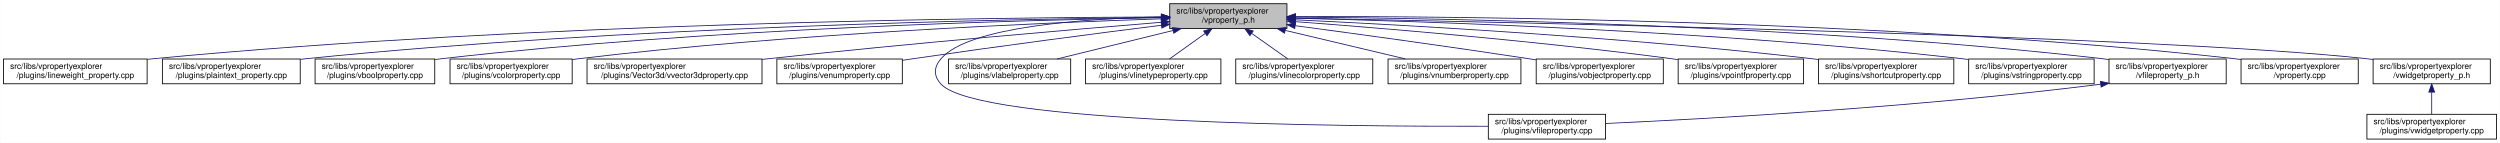
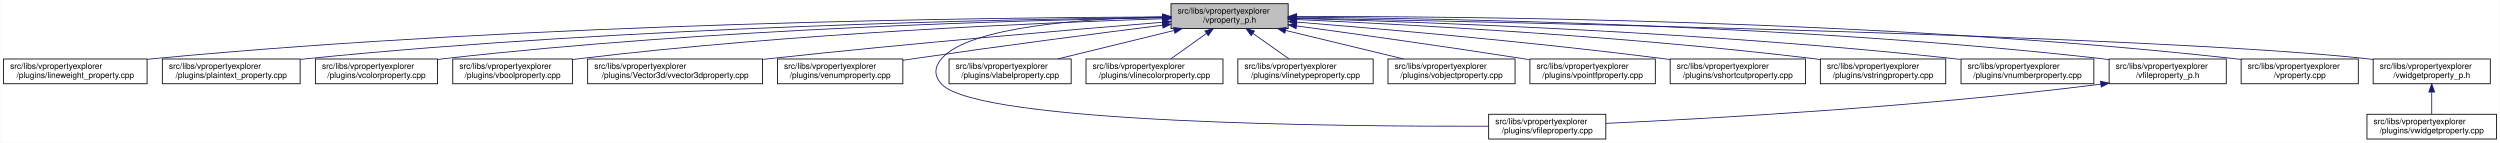
- <svg xmlns="http://www.w3.org/2000/svg" xmlns:xlink="http://www.w3.org/1999/xlink" width="3029pt" height="173pt" viewBox="0.00 0.00 3028.50 173.00">
+ <svg xmlns="http://www.w3.org/2000/svg" xmlns:xlink="http://www.w3.org/1999/xlink" width="3030pt" height="173pt" viewBox="0.00 0.00 3029.50 173.00">
  <g id="graph0" class="graph" transform="scale(1 1) rotate(0) translate(4 169)">
-     <polygon fill="white" stroke="transparent" points="-4,4 -4,-169 3024.5,-169 3024.5,4 -4,4" />
+     <polygon fill="white" stroke="transparent" points="-4,4 -4,-169 3025.5,-169 3025.5,4 -4,4" />
    <g id="node1" class="node">
      <g id="a_node1">
        <a xlink:title=" ">
-           <polygon fill="#bfbfbf" stroke="black" points="1413,-134.5 1413,-164.5 1555,-164.5 1555,-134.5 1413,-134.5" />
-           <text text-anchor="start" x="1421" y="-152.5" font-family="Helvetica,sans-Serif" font-size="10.00">src/libs/vpropertyexplorer</text>
-           <text text-anchor="middle" x="1484" y="-141.5" font-family="Helvetica,sans-Serif" font-size="10.00">/vproperty_p.h</text>
+           <polygon fill="#bfbfbf" stroke="black" points="1415,-134.5 1415,-164.5 1557,-164.5 1557,-134.5 1415,-134.5" />
+           <text text-anchor="start" x="1423" y="-152.5" font-family="Helvetica,sans-Serif" font-size="10.00">src/libs/vpropertyexplorer</text>
+           <text text-anchor="middle" x="1486" y="-141.5" font-family="Helvetica,sans-Serif" font-size="10.00">/vproperty_p.h</text>
        </a>
      </g>
    </g>
    <g id="node2" class="node">
      <g id="a_node2">
        <a xlink:href="../../d9/d33/lineweight__property_8cpp.html" target="_top" xlink:title=" ">
          <polygon fill="white" stroke="black" points="0,-67.5 0,-97.5 174,-97.5 174,-67.5 0,-67.5" />
          <text text-anchor="start" x="8" y="-85.5" font-family="Helvetica,sans-Serif" font-size="10.00">src/libs/vpropertyexplorer</text>
          <text text-anchor="middle" x="87" y="-74.5" font-family="Helvetica,sans-Serif" font-size="10.00">/plugins/lineweight_property.cpp</text>
        </a>
      </g>
    </g>
    <g id="edge1" class="edge">
-       <path fill="none" stroke="midnightblue" d="M1402.87,-148.48C1197.94,-147.74 643.02,-141.53 183,-98 180.06,-97.72 177.08,-97.41 174.07,-97.08" />
-       <polygon fill="midnightblue" stroke="midnightblue" points="1402.94,-151.98 1412.95,-148.51 1402.96,-144.98 1402.94,-151.98" />
+       <path fill="none" stroke="midnightblue" d="M1404.75,-148.48C1199.51,-147.76 643.73,-141.59 183,-98 180.06,-97.72 177.08,-97.41 174.07,-97.08" />
+       <polygon fill="midnightblue" stroke="midnightblue" points="1404.83,-151.98 1414.84,-148.52 1404.85,-144.98 1404.83,-151.98" />
    </g>
    <g id="node3" class="node">
      <g id="a_node3">
        <a xlink:href="../../da/d2f/plaintext__property_8cpp.html" target="_top" xlink:title=" ">
          <polygon fill="white" stroke="black" points="192.5,-67.5 192.5,-97.5 359.5,-97.5 359.5,-67.5 192.5,-67.5" />
          <text text-anchor="start" x="200.5" y="-85.5" font-family="Helvetica,sans-Serif" font-size="10.00">src/libs/vpropertyexplorer</text>
          <text text-anchor="middle" x="276" y="-74.5" font-family="Helvetica,sans-Serif" font-size="10.00">/plugins/plaintext_property.cpp</text>
        </a>
      </g>
    </g>
    <g id="edge2" class="edge">
-       <path fill="none" stroke="midnightblue" d="M1402.81,-147.91C1218.42,-145.9 754.11,-137.04 368,-98 365.27,-97.72 362.49,-97.42 359.69,-97.09" />
-       <polygon fill="midnightblue" stroke="midnightblue" points="1402.93,-151.41 1412.97,-148.02 1403.01,-144.41 1402.93,-151.41" />
+       <path fill="none" stroke="midnightblue" d="M1404.75,-147.87C1220.2,-145.78 755.48,-136.75 369,-98 365.91,-97.69 362.77,-97.35 359.6,-96.98" />
+       <polygon fill="midnightblue" stroke="midnightblue" points="1404.87,-151.37 1414.91,-147.98 1404.95,-144.37 1404.87,-151.37" />
    </g>
    <g id="node4" class="node">
      <g id="a_node4">
-         <a xlink:href="../../d8/d83/vboolproperty_8cpp.html" target="_top" xlink:title=" ">
-           <polygon fill="white" stroke="black" points="377.5,-67.5 377.5,-97.5 522.5,-97.5 522.5,-67.5 377.5,-67.5" />
-           <text text-anchor="start" x="385.5" y="-85.5" font-family="Helvetica,sans-Serif" font-size="10.00">src/libs/vpropertyexplorer</text>
-           <text text-anchor="middle" x="450" y="-74.5" font-family="Helvetica,sans-Serif" font-size="10.00">/plugins/vboolproperty.cpp</text>
+         <a xlink:href="../../d0/d6b/vcolorproperty_8cpp.html" target="_top" xlink:title=" ">
+           <polygon fill="white" stroke="black" points="378,-67.5 378,-97.5 526,-97.5 526,-67.5 378,-67.5" />
+           <text text-anchor="start" x="386" y="-85.5" font-family="Helvetica,sans-Serif" font-size="10.00">src/libs/vpropertyexplorer</text>
+           <text text-anchor="middle" x="452" y="-74.5" font-family="Helvetica,sans-Serif" font-size="10.00">/plugins/vcolorproperty.cpp</text>
        </a>
      </g>
    </g>
    <g id="edge3" class="edge">
-       <path fill="none" stroke="midnightblue" d="M1402.94,-147.53C1238.3,-144.83 853.12,-134.77 532,-98 528.98,-97.65 525.91,-97.27 522.81,-96.85" />
-       <polygon fill="midnightblue" stroke="midnightblue" points="1402.94,-151.03 1412.99,-147.69 1403.05,-144.03 1402.94,-151.03" />
+       <path fill="none" stroke="midnightblue" d="M1404.73,-147.46C1240.1,-144.64 855.62,-134.39 535,-98 532.09,-97.67 529.13,-97.3 526.15,-96.91" />
+       <polygon fill="midnightblue" stroke="midnightblue" points="1404.72,-150.96 1414.78,-147.63 1404.84,-143.97 1404.72,-150.96" />
    </g>
    <g id="node5" class="node">
      <g id="a_node5">
-         <a xlink:href="../../d0/d6b/vcolorproperty_8cpp.html" target="_top" xlink:title=" ">
-           <polygon fill="white" stroke="black" points="541,-67.5 541,-97.5 689,-97.5 689,-67.5 541,-67.5" />
-           <text text-anchor="start" x="549" y="-85.5" font-family="Helvetica,sans-Serif" font-size="10.00">src/libs/vpropertyexplorer</text>
-           <text text-anchor="middle" x="615" y="-74.5" font-family="Helvetica,sans-Serif" font-size="10.00">/plugins/vcolorproperty.cpp</text>
+         <a xlink:href="../../d8/d83/vboolproperty_8cpp.html" target="_top" xlink:title=" ">
+           <polygon fill="white" stroke="black" points="544.5,-67.5 544.5,-97.5 689.5,-97.5 689.5,-67.5 544.5,-67.5" />
+           <text text-anchor="start" x="552.5" y="-85.5" font-family="Helvetica,sans-Serif" font-size="10.00">src/libs/vpropertyexplorer</text>
+           <text text-anchor="middle" x="617" y="-74.5" font-family="Helvetica,sans-Serif" font-size="10.00">/plugins/vboolproperty.cpp</text>
        </a>
      </g>
    </g>
    <g id="edge4" class="edge">
-       <path fill="none" stroke="midnightblue" d="M1402.77,-146.19C1259.84,-141.49 954.24,-128.52 698,-98 695.09,-97.65 692.14,-97.27 689.15,-96.87" />
-       <polygon fill="midnightblue" stroke="midnightblue" points="1402.66,-149.69 1412.77,-146.52 1402.89,-142.7 1402.66,-149.69" />
+       <path fill="none" stroke="midnightblue" d="M1404.93,-146.26C1261.93,-141.66 955.7,-128.84 699,-98 695.99,-97.64 692.91,-97.24 689.82,-96.81" />
+       <polygon fill="midnightblue" stroke="midnightblue" points="1404.84,-149.76 1414.94,-146.58 1405.06,-142.77 1404.84,-149.76" />
    </g>
    <g id="node6" class="node">
      <g id="a_node6">
        <a xlink:href="../../d2/d8f/vvector3dproperty_8cpp.html" target="_top" xlink:title=" ">
-           <polygon fill="white" stroke="black" points="707,-67.5 707,-97.5 919,-97.5 919,-67.5 707,-67.5" />
-           <text text-anchor="start" x="715" y="-85.5" font-family="Helvetica,sans-Serif" font-size="10.00">src/libs/vpropertyexplorer</text>
-           <text text-anchor="middle" x="813" y="-74.5" font-family="Helvetica,sans-Serif" font-size="10.00">/plugins/Vector3d/vvector3dproperty.cpp</text>
+           <polygon fill="white" stroke="black" points="708,-67.5 708,-97.5 920,-97.5 920,-67.5 708,-67.5" />
+           <text text-anchor="start" x="716" y="-85.5" font-family="Helvetica,sans-Serif" font-size="10.00">src/libs/vpropertyexplorer</text>
+           <text text-anchor="middle" x="814" y="-74.5" font-family="Helvetica,sans-Serif" font-size="10.00">/plugins/Vector3d/vvector3dproperty.cpp</text>
        </a>
      </g>
    </g>
    <g id="edge5" class="edge">
-       <path fill="none" stroke="midnightblue" d="M1402.62,-142C1294.21,-133.14 1096.5,-116.27 928,-98 925.1,-97.69 922.16,-97.36 919.19,-97.03" />
-       <polygon fill="midnightblue" stroke="midnightblue" points="1402.58,-145.51 1412.83,-142.83 1403.15,-138.53 1402.58,-145.51" />
+       <path fill="none" stroke="midnightblue" d="M1404.47,-142.01C1295.87,-133.15 1097.8,-116.29 929,-98 926.1,-97.69 923.16,-97.36 920.19,-97.03" />
+       <polygon fill="midnightblue" stroke="midnightblue" points="1404.45,-145.52 1414.7,-142.84 1405.02,-138.54 1404.45,-145.52" />
    </g>
    <g id="node7" class="node">
      <g id="a_node7">
        <a xlink:href="../../d3/d60/venumproperty_8cpp.html" target="_top" xlink:title=" ">
-           <polygon fill="white" stroke="black" points="937,-67.5 937,-97.5 1089,-97.5 1089,-67.5 937,-67.5" />
-           <text text-anchor="start" x="945" y="-85.5" font-family="Helvetica,sans-Serif" font-size="10.00">src/libs/vpropertyexplorer</text>
-           <text text-anchor="middle" x="1013" y="-74.5" font-family="Helvetica,sans-Serif" font-size="10.00">/plugins/venumproperty.cpp</text>
+           <polygon fill="white" stroke="black" points="938,-67.5 938,-97.5 1090,-97.5 1090,-67.5 938,-67.5" />
+           <text text-anchor="start" x="946" y="-85.5" font-family="Helvetica,sans-Serif" font-size="10.00">src/libs/vpropertyexplorer</text>
+           <text text-anchor="middle" x="1014" y="-74.5" font-family="Helvetica,sans-Serif" font-size="10.00">/plugins/venumproperty.cpp</text>
        </a>
      </g>
    </g>
    <g id="edge6" class="edge">
-       <path fill="none" stroke="midnightblue" d="M1402.86,-138.41C1325.66,-128.66 1206.3,-113.16 1103,-98 1098.46,-97.33 1093.79,-96.63 1089.09,-95.91" />
-       <polygon fill="midnightblue" stroke="midnightblue" points="1402.64,-141.91 1413,-139.69 1403.51,-134.97 1402.64,-141.91" />
+       <path fill="none" stroke="midnightblue" d="M1404.64,-138.42C1327.24,-128.67 1207.57,-113.19 1104,-98 1099.46,-97.33 1094.79,-96.63 1090.09,-95.91" />
+       <polygon fill="midnightblue" stroke="midnightblue" points="1404.45,-141.93 1414.81,-139.7 1405.32,-134.98 1404.45,-141.93" />
    </g>
    <g id="node8" class="node">
      <g id="a_node8">
        <a xlink:href="../../d7/dd2/vfileproperty_8cpp.html" target="_top" xlink:title=" ">
-           <polygon fill="white" stroke="black" points="1799,-0.5 1799,-30.5 1941,-30.5 1941,-0.5 1799,-0.5" />
-           <text text-anchor="start" x="1807" y="-18.5" font-family="Helvetica,sans-Serif" font-size="10.00">src/libs/vpropertyexplorer</text>
-           <text text-anchor="middle" x="1870" y="-7.5" font-family="Helvetica,sans-Serif" font-size="10.00">/plugins/vfileproperty.cpp</text>
+           <polygon fill="white" stroke="black" points="1800,-0.5 1800,-30.5 1942,-30.5 1942,-0.5 1800,-0.5" />
+           <text text-anchor="start" x="1808" y="-18.5" font-family="Helvetica,sans-Serif" font-size="10.00">src/libs/vpropertyexplorer</text>
+           <text text-anchor="middle" x="1871" y="-7.5" font-family="Helvetica,sans-Serif" font-size="10.00">/plugins/vfileproperty.cpp</text>
        </a>
      </g>
    </g>
    <g id="edge7" class="edge">
-       <path fill="none" stroke="midnightblue" d="M1402.7,-148.49C1310.87,-146.54 1169.79,-137.05 1136,-98 1126.98,-87.58 1126.6,-77.07 1136,-67 1180.62,-19.21 1623.4,-15.56 1798.89,-16.02" />
-       <polygon fill="midnightblue" stroke="midnightblue" points="1402.74,-151.99 1412.81,-148.68 1402.88,-144.99 1402.74,-151.99" />
+       <path fill="none" stroke="midnightblue" d="M1404.86,-148.53C1312.78,-146.64 1170.94,-137.2 1137,-98 1127.98,-87.58 1127.6,-77.07 1137,-67 1181.62,-19.21 1624.4,-15.56 1799.89,-16.02" />
+       <polygon fill="midnightblue" stroke="midnightblue" points="1404.93,-152.03 1415,-148.71 1405.06,-145.03 1404.93,-152.03" />
    </g>
    <g id="node9" class="node">
      <g id="a_node9">
        <a xlink:href="../../d6/ddf/vlabelproperty_8cpp.html" target="_top" xlink:title=" ">
-           <polygon fill="white" stroke="black" points="1145,-67.5 1145,-97.5 1293,-97.5 1293,-67.5 1145,-67.5" />
-           <text text-anchor="start" x="1153" y="-85.5" font-family="Helvetica,sans-Serif" font-size="10.00">src/libs/vpropertyexplorer</text>
-           <text text-anchor="middle" x="1219" y="-74.5" font-family="Helvetica,sans-Serif" font-size="10.00">/plugins/vlabelproperty.cpp</text>
+           <polygon fill="white" stroke="black" points="1146,-67.5 1146,-97.5 1294,-97.5 1294,-67.5 1146,-67.5" />
+           <text text-anchor="start" x="1154" y="-85.5" font-family="Helvetica,sans-Serif" font-size="10.00">src/libs/vpropertyexplorer</text>
+           <text text-anchor="middle" x="1220" y="-74.5" font-family="Helvetica,sans-Serif" font-size="10.00">/plugins/vlabelproperty.cpp</text>
        </a>
      </g>
    </g>
    <g id="edge8" class="edge">
-       <path fill="none" stroke="midnightblue" d="M1416.94,-132.05C1373.62,-121.43 1317.83,-107.74 1276.53,-97.61" />
-       <polygon fill="midnightblue" stroke="midnightblue" points="1416.28,-135.49 1426.83,-134.48 1417.95,-128.69 1416.28,-135.49" />
+       <path fill="none" stroke="midnightblue" d="M1418.69,-132.05C1375.2,-121.43 1319.2,-107.74 1277.75,-97.61" />
+       <polygon fill="midnightblue" stroke="midnightblue" points="1418.06,-135.5 1428.61,-134.48 1419.73,-128.7 1418.06,-135.5" />
    </g>
    <g id="node10" class="node">
      <g id="a_node10">
-         <a xlink:href="../../dc/d32/vlinetypeproperty_8cpp.html" target="_top" xlink:title=" ">
-           <polygon fill="white" stroke="black" points="1311,-67.5 1311,-97.5 1475,-97.5 1475,-67.5 1311,-67.5" />
-           <text text-anchor="start" x="1319" y="-85.5" font-family="Helvetica,sans-Serif" font-size="10.00">src/libs/vpropertyexplorer</text>
-           <text text-anchor="middle" x="1393" y="-74.5" font-family="Helvetica,sans-Serif" font-size="10.00">/plugins/vlinetypeproperty.cpp</text>
+         <a xlink:href="../../dd/d22/vlinecolorproperty_8cpp.html" target="_top" xlink:title=" ">
+           <polygon fill="white" stroke="black" points="1312,-67.5 1312,-97.5 1478,-97.5 1478,-67.5 1312,-67.5" />
+           <text text-anchor="start" x="1320" y="-85.5" font-family="Helvetica,sans-Serif" font-size="10.00">src/libs/vpropertyexplorer</text>
+           <text text-anchor="middle" x="1395" y="-74.5" font-family="Helvetica,sans-Serif" font-size="10.00">/plugins/vlinecolorproperty.cpp</text>
        </a>
      </g>
    </g>
    <g id="edge9" class="edge">
-       <path fill="none" stroke="midnightblue" d="M1455.93,-128.45C1441.93,-118.45 1425.34,-106.6 1412.71,-97.58" />
-       <polygon fill="midnightblue" stroke="midnightblue" points="1454.08,-131.43 1464.25,-134.4 1458.15,-125.74 1454.08,-131.43" />
+       <path fill="none" stroke="midnightblue" d="M1457.93,-128.45C1443.93,-118.45 1427.34,-106.6 1414.71,-97.58" />
+       <polygon fill="midnightblue" stroke="midnightblue" points="1456.08,-131.43 1466.25,-134.4 1460.15,-125.74 1456.08,-131.43" />
    </g>
    <g id="node11" class="node">
      <g id="a_node11">
-         <a xlink:href="../../dd/d22/vlinecolorproperty_8cpp.html" target="_top" xlink:title=" ">
-           <polygon fill="white" stroke="black" points="1493,-67.5 1493,-97.5 1659,-97.5 1659,-67.5 1493,-67.5" />
-           <text text-anchor="start" x="1501" y="-85.5" font-family="Helvetica,sans-Serif" font-size="10.00">src/libs/vpropertyexplorer</text>
-           <text text-anchor="middle" x="1576" y="-74.5" font-family="Helvetica,sans-Serif" font-size="10.00">/plugins/vlinecolorproperty.cpp</text>
+         <a xlink:href="../../dc/d32/vlinetypeproperty_8cpp.html" target="_top" xlink:title=" ">
+           <polygon fill="white" stroke="black" points="1496,-67.5 1496,-97.5 1660,-97.5 1660,-67.5 1496,-67.5" />
+           <text text-anchor="start" x="1504" y="-85.5" font-family="Helvetica,sans-Serif" font-size="10.00">src/libs/vpropertyexplorer</text>
+           <text text-anchor="middle" x="1578" y="-74.5" font-family="Helvetica,sans-Serif" font-size="10.00">/plugins/vlinetypeproperty.cpp</text>
        </a>
      </g>
    </g>
    <g id="edge10" class="edge">
-       <path fill="none" stroke="midnightblue" d="M1512.38,-128.45C1526.53,-118.45 1543.31,-106.6 1556.08,-97.58" />
-       <polygon fill="midnightblue" stroke="midnightblue" points="1510.11,-125.77 1503.96,-134.4 1514.15,-131.48 1510.11,-125.77" />
+       <path fill="none" stroke="midnightblue" d="M1514.38,-128.45C1528.53,-118.45 1545.31,-106.6 1558.08,-97.58" />
+       <polygon fill="midnightblue" stroke="midnightblue" points="1512.11,-125.77 1505.96,-134.4 1516.15,-131.48 1512.11,-125.77" />
    </g>
    <g id="node12" class="node">
      <g id="a_node12">
-         <a xlink:href="../../d7/dda/vnumberproperty_8cpp.html" target="_top" xlink:title=" ">
-           <polygon fill="white" stroke="black" points="1677.5,-67.5 1677.5,-97.5 1838.5,-97.5 1838.5,-67.5 1677.5,-67.5" />
-           <text text-anchor="start" x="1685.5" y="-85.5" font-family="Helvetica,sans-Serif" font-size="10.00">src/libs/vpropertyexplorer</text>
-           <text text-anchor="middle" x="1758" y="-74.5" font-family="Helvetica,sans-Serif" font-size="10.00">/plugins/vnumberproperty.cpp</text>
+         <a xlink:href="../../d5/d66/vobjectproperty_8cpp.html" target="_top" xlink:title=" ">
+           <polygon fill="white" stroke="black" points="1678,-67.5 1678,-97.5 1832,-97.5 1832,-67.5 1678,-67.5" />
+           <text text-anchor="start" x="1686" y="-85.5" font-family="Helvetica,sans-Serif" font-size="10.00">src/libs/vpropertyexplorer</text>
+           <text text-anchor="middle" x="1755" y="-74.5" font-family="Helvetica,sans-Serif" font-size="10.00">/plugins/vobjectproperty.cpp</text>
        </a>
      </g>
    </g>
    <g id="edge11" class="edge">
-       <path fill="none" stroke="midnightblue" d="M1553.05,-132.12C1597.89,-121.48 1655.72,-107.76 1698.52,-97.61" />
-       <polygon fill="midnightblue" stroke="midnightblue" points="1552.04,-128.76 1543.12,-134.48 1553.65,-135.57 1552.04,-128.76" />
+       <path fill="none" stroke="midnightblue" d="M1553.79,-132.12C1597.81,-121.48 1654.59,-107.76 1696.6,-97.61" />
+       <polygon fill="midnightblue" stroke="midnightblue" points="1552.94,-128.73 1544.04,-134.48 1554.58,-135.53 1552.94,-128.73" />
    </g>
    <g id="node13" class="node">
      <g id="a_node13">
-         <a xlink:href="../../d5/d66/vobjectproperty_8cpp.html" target="_top" xlink:title=" ">
-           <polygon fill="white" stroke="black" points="1857,-67.5 1857,-97.5 2011,-97.5 2011,-67.5 1857,-67.5" />
-           <text text-anchor="start" x="1865" y="-85.5" font-family="Helvetica,sans-Serif" font-size="10.00">src/libs/vpropertyexplorer</text>
-           <text text-anchor="middle" x="1934" y="-74.5" font-family="Helvetica,sans-Serif" font-size="10.00">/plugins/vobjectproperty.cpp</text>
+         <a xlink:href="../../d2/dec/vpointfproperty_8cpp.html" target="_top" xlink:title=" ">
+           <polygon fill="white" stroke="black" points="1850,-67.5 1850,-97.5 2002,-97.5 2002,-67.5 1850,-67.5" />
+           <text text-anchor="start" x="1858" y="-85.5" font-family="Helvetica,sans-Serif" font-size="10.00">src/libs/vpropertyexplorer</text>
+           <text text-anchor="middle" x="1926" y="-74.5" font-family="Helvetica,sans-Serif" font-size="10.00">/plugins/vpointfproperty.cpp</text>
        </a>
      </g>
    </g>
    <g id="edge12" class="edge">
-       <path fill="none" stroke="midnightblue" d="M1565.16,-137.84C1638.79,-128.03 1750.28,-112.78 1847,-98 1850.18,-97.51 1853.42,-97.01 1856.7,-96.49" />
-       <polygon fill="midnightblue" stroke="midnightblue" points="1564.48,-134.4 1555.03,-139.19 1565.4,-141.34 1564.48,-134.4" />
+       <path fill="none" stroke="midnightblue" d="M1567.06,-137.62C1639.08,-127.8 1747.16,-112.68 1841,-98 1843.81,-97.56 1846.67,-97.11 1849.56,-96.64" />
+       <polygon fill="midnightblue" stroke="midnightblue" points="1566.58,-134.15 1557.14,-138.97 1567.53,-141.09 1566.58,-134.15" />
    </g>
    <g id="node14" class="node">
      <g id="a_node14">
-         <a xlink:href="../../d2/dec/vpointfproperty_8cpp.html" target="_top" xlink:title=" ">
-           <polygon fill="white" stroke="black" points="2029,-67.5 2029,-97.5 2181,-97.5 2181,-67.5 2029,-67.5" />
-           <text text-anchor="start" x="2037" y="-85.5" font-family="Helvetica,sans-Serif" font-size="10.00">src/libs/vpropertyexplorer</text>
-           <text text-anchor="middle" x="2105" y="-74.5" font-family="Helvetica,sans-Serif" font-size="10.00">/plugins/vpointfproperty.cpp</text>
+         <a xlink:href="../../de/d34/vshortcutproperty_8cpp.html" target="_top" xlink:title=" ">
+           <polygon fill="white" stroke="black" points="2020,-67.5 2020,-97.5 2184,-97.5 2184,-67.5 2020,-67.5" />
+           <text text-anchor="start" x="2028" y="-85.5" font-family="Helvetica,sans-Serif" font-size="10.00">src/libs/vpropertyexplorer</text>
+           <text text-anchor="middle" x="2102" y="-74.5" font-family="Helvetica,sans-Serif" font-size="10.00">/plugins/vshortcutproperty.cpp</text>
        </a>
      </g>
    </g>
    <g id="edge13" class="edge">
-       <path fill="none" stroke="midnightblue" d="M1565.52,-142.73C1670.77,-134.85 1859.48,-119.22 2020,-98 2022.82,-97.63 2025.69,-97.23 2028.59,-96.81" />
-       <polygon fill="midnightblue" stroke="midnightblue" points="1565,-139.26 1555.29,-143.49 1565.52,-146.24 1565,-139.26" />
+       <path fill="none" stroke="midnightblue" d="M1567.11,-142.27C1670.4,-133.98 1854.31,-118 2011,-98 2013.86,-97.64 2016.76,-97.25 2019.69,-96.85" />
+       <polygon fill="midnightblue" stroke="midnightblue" points="1566.75,-138.79 1557.06,-143.07 1567.31,-145.77 1566.75,-138.79" />
    </g>
    <g id="node15" class="node">
      <g id="a_node15">
-         <a xlink:href="../../de/d34/vshortcutproperty_8cpp.html" target="_top" xlink:title=" ">
-           <polygon fill="white" stroke="black" points="2199,-67.5 2199,-97.5 2363,-97.5 2363,-67.5 2199,-67.5" />
-           <text text-anchor="start" x="2207" y="-85.5" font-family="Helvetica,sans-Serif" font-size="10.00">src/libs/vpropertyexplorer</text>
-           <text text-anchor="middle" x="2281" y="-74.5" font-family="Helvetica,sans-Serif" font-size="10.00">/plugins/vshortcutproperty.cpp</text>
+         <a xlink:href="../../dc/d18/vstringproperty_8cpp.html" target="_top" xlink:title=" ">
+           <polygon fill="white" stroke="black" points="2202,-67.5 2202,-97.5 2354,-97.5 2354,-67.5 2202,-67.5" />
+           <text text-anchor="start" x="2210" y="-85.5" font-family="Helvetica,sans-Serif" font-size="10.00">src/libs/vpropertyexplorer</text>
+           <text text-anchor="middle" x="2278" y="-74.5" font-family="Helvetica,sans-Serif" font-size="10.00">/plugins/vstringproperty.cpp</text>
        </a>
      </g>
    </g>
    <g id="edge14" class="edge">
-       <path fill="none" stroke="midnightblue" d="M1565.08,-144.99C1696.58,-138.78 1964.39,-123.99 2190,-98 2192.86,-97.67 2195.77,-97.32 2198.7,-96.94" />
-       <polygon fill="midnightblue" stroke="midnightblue" points="1564.91,-141.49 1555.09,-145.45 1565.24,-148.48 1564.91,-141.49" />
+       <path fill="none" stroke="midnightblue" d="M1567.23,-145.28C1698.97,-139.48 1967.22,-125.26 2193,-98 2195.82,-97.66 2198.7,-97.29 2201.6,-96.9" />
+       <polygon fill="midnightblue" stroke="midnightblue" points="1567.06,-141.78 1557.22,-145.72 1567.36,-148.78 1567.06,-141.78" />
    </g>
    <g id="node16" class="node">
      <g id="a_node16">
-         <a xlink:href="../../dc/d18/vstringproperty_8cpp.html" target="_top" xlink:title=" ">
-           <polygon fill="white" stroke="black" points="2381,-67.5 2381,-97.5 2533,-97.5 2533,-67.5 2381,-67.5" />
-           <text text-anchor="start" x="2389" y="-85.5" font-family="Helvetica,sans-Serif" font-size="10.00">src/libs/vpropertyexplorer</text>
-           <text text-anchor="middle" x="2457" y="-74.5" font-family="Helvetica,sans-Serif" font-size="10.00">/plugins/vstringproperty.cpp</text>
+         <a xlink:href="../../d7/dda/vnumberproperty_8cpp.html" target="_top" xlink:title=" ">
+           <polygon fill="white" stroke="black" points="2372.5,-67.5 2372.5,-97.5 2533.5,-97.5 2533.5,-67.5 2372.5,-67.5" />
+           <text text-anchor="start" x="2380.5" y="-85.5" font-family="Helvetica,sans-Serif" font-size="10.00">src/libs/vpropertyexplorer</text>
+           <text text-anchor="middle" x="2453" y="-74.5" font-family="Helvetica,sans-Serif" font-size="10.00">/plugins/vnumberproperty.cpp</text>
        </a>
      </g>
    </g>
    <g id="edge15" class="edge">
-       <path fill="none" stroke="midnightblue" d="M1565.04,-146.93C1721.49,-143.23 2075.86,-131.57 2372,-98 2374.83,-97.68 2377.7,-97.33 2380.6,-96.95" />
-       <polygon fill="midnightblue" stroke="midnightblue" points="1564.94,-143.43 1555.02,-147.16 1565.1,-150.43 1564.94,-143.43" />
+       <path fill="none" stroke="midnightblue" d="M1567.65,-146.58C1722.94,-142.32 2071.41,-129.8 2363,-98 2365.99,-97.67 2369.03,-97.32 2372.1,-96.93" />
+       <polygon fill="midnightblue" stroke="midnightblue" points="1567.15,-143.1 1557.25,-146.86 1567.34,-150.09 1567.15,-143.1" />
    </g>
    <g id="node17" class="node">
      <g id="a_node17">
        <a xlink:href="../../dc/de7/vfileproperty__p_8h.html" target="_top" xlink:title=" ">
-           <polygon fill="white" stroke="black" points="2551,-67.5 2551,-97.5 2693,-97.5 2693,-67.5 2551,-67.5" />
-           <text text-anchor="start" x="2559" y="-85.5" font-family="Helvetica,sans-Serif" font-size="10.00">src/libs/vpropertyexplorer</text>
-           <text text-anchor="middle" x="2622" y="-74.5" font-family="Helvetica,sans-Serif" font-size="10.00">/vfileproperty_p.h</text>
+           <polygon fill="white" stroke="black" points="2552,-67.5 2552,-97.5 2694,-97.5 2694,-67.5 2552,-67.5" />
+           <text text-anchor="start" x="2560" y="-85.5" font-family="Helvetica,sans-Serif" font-size="10.00">src/libs/vpropertyexplorer</text>
+           <text text-anchor="middle" x="2623" y="-74.5" font-family="Helvetica,sans-Serif" font-size="10.00">/vfileproperty_p.h</text>
        </a>
      </g>
    </g>
    <g id="edge16" class="edge">
-       <path fill="none" stroke="midnightblue" d="M1565.2,-148.26C1742.89,-146.93 2179.29,-139.35 2542,-98 2544.95,-97.66 2547.95,-97.29 2550.97,-96.87" />
-       <polygon fill="midnightblue" stroke="midnightblue" points="1565.12,-144.76 1555.15,-148.33 1565.17,-151.76 1565.12,-144.76" />
+       <path fill="none" stroke="midnightblue" d="M1567.04,-148.19C1744.38,-146.73 2179.93,-138.89 2542,-98 2545.27,-97.63 2548.6,-97.21 2551.96,-96.75" />
+       <polygon fill="midnightblue" stroke="midnightblue" points="1566.98,-144.69 1557.01,-148.27 1567.04,-151.69 1566.98,-144.69" />
    </g>
    <g id="node18" class="node">
      <g id="a_node18">
        <a xlink:href="../../d8/dd2/vproperty_8cpp.html" target="_top" xlink:title=" ">
-           <polygon fill="white" stroke="black" points="2711,-67.5 2711,-97.5 2853,-97.5 2853,-67.5 2711,-67.5" />
-           <text text-anchor="start" x="2719" y="-85.5" font-family="Helvetica,sans-Serif" font-size="10.00">src/libs/vpropertyexplorer</text>
-           <text text-anchor="middle" x="2782" y="-74.5" font-family="Helvetica,sans-Serif" font-size="10.00">/vproperty.cpp</text>
+           <polygon fill="white" stroke="black" points="2712,-67.5 2712,-97.5 2854,-97.5 2854,-67.5 2712,-67.5" />
+           <text text-anchor="start" x="2720" y="-85.5" font-family="Helvetica,sans-Serif" font-size="10.00">src/libs/vpropertyexplorer</text>
+           <text text-anchor="middle" x="2783" y="-74.5" font-family="Helvetica,sans-Serif" font-size="10.00">/vproperty.cpp</text>
        </a>
      </g>
    </g>
    <g id="edge18" class="edge">
-       <path fill="none" stroke="midnightblue" d="M1565.54,-148.99C1761.84,-149.33 2276.03,-145.21 2702,-98 2704.95,-97.67 2707.95,-97.3 2710.97,-96.9" />
-       <polygon fill="midnightblue" stroke="midnightblue" points="1565.31,-145.49 1555.31,-148.97 1565.3,-152.49 1565.31,-145.49" />
+       <path fill="none" stroke="midnightblue" d="M1567.47,-148.99C1763.61,-149.32 2277.38,-145.17 2703,-98 2705.95,-97.67 2708.95,-97.3 2711.97,-96.9" />
+       <polygon fill="midnightblue" stroke="midnightblue" points="1567.26,-145.49 1557.25,-148.96 1567.24,-152.49 1567.26,-145.49" />
    </g>
    <g id="node19" class="node">
      <g id="a_node19">
        <a xlink:href="../../d4/d5a/vwidgetproperty__p_8h.html" target="_top" xlink:title=" ">
-           <polygon fill="white" stroke="black" points="2871,-67.5 2871,-97.5 3013,-97.5 3013,-67.5 2871,-67.5" />
-           <text text-anchor="start" x="2879" y="-85.5" font-family="Helvetica,sans-Serif" font-size="10.00">src/libs/vpropertyexplorer</text>
-           <text text-anchor="middle" x="2942" y="-74.5" font-family="Helvetica,sans-Serif" font-size="10.00">/vwidgetproperty_p.h</text>
+           <polygon fill="white" stroke="black" points="2872,-67.5 2872,-97.5 3014,-97.5 3014,-67.5 2872,-67.5" />
+           <text text-anchor="start" x="2880" y="-85.5" font-family="Helvetica,sans-Serif" font-size="10.00">src/libs/vpropertyexplorer</text>
+           <text text-anchor="middle" x="2943" y="-74.5" font-family="Helvetica,sans-Serif" font-size="10.00">/vwidgetproperty_p.h</text>
        </a>
      </g>
    </g>
    <g id="edge19" class="edge">
-       <path fill="none" stroke="midnightblue" d="M1565.51,-147.04C1821.64,-142.22 2608.32,-125.5 2862,-98 2864.95,-97.68 2867.95,-97.32 2870.98,-96.92" />
-       <polygon fill="midnightblue" stroke="midnightblue" points="1565.1,-143.55 1555.16,-147.24 1565.23,-150.55 1565.1,-143.55" />
+       <path fill="none" stroke="midnightblue" d="M1567.45,-147.04C1823.39,-142.21 2609.51,-125.48 2863,-98 2865.95,-97.68 2868.95,-97.32 2871.98,-96.92" />
+       <polygon fill="midnightblue" stroke="midnightblue" points="1567.04,-143.55 1557.11,-147.23 1567.18,-150.55 1567.04,-143.55" />
    </g>
    <g id="edge17" class="edge">
-       <path fill="none" stroke="midnightblue" d="M2540.97,-66.96C2316.53,-38.73 2062.57,-24.9 1941.36,-19.41" />
-       <polygon fill="midnightblue" stroke="midnightblue" points="2540.6,-70.44 2550.96,-68.23 2541.48,-63.5 2540.6,-70.44" />
+       <path fill="none" stroke="midnightblue" d="M2542.31,-67.04C2542.2,-67.03 2542.1,-67.01 2542,-67 2324.41,-39.41 2065.07,-25.13 1942.25,-19.47" />
+       <polygon fill="midnightblue" stroke="midnightblue" points="2541.56,-70.47 2551.94,-68.36 2542.51,-63.53 2541.56,-70.47" />
    </g>
    <g id="node20" class="node">
      <g id="a_node20">
        <a xlink:href="../../dc/ddd/vwidgetproperty_8cpp.html" target="_top" xlink:title=" ">
-           <polygon fill="white" stroke="black" points="2863.5,-0.5 2863.5,-30.5 3020.5,-30.5 3020.5,-0.5 2863.5,-0.5" />
-           <text text-anchor="start" x="2871.5" y="-18.5" font-family="Helvetica,sans-Serif" font-size="10.00">src/libs/vpropertyexplorer</text>
-           <text text-anchor="middle" x="2942" y="-7.5" font-family="Helvetica,sans-Serif" font-size="10.00">/plugins/vwidgetproperty.cpp</text>
+           <polygon fill="white" stroke="black" points="2864.5,-0.5 2864.5,-30.5 3021.5,-30.5 3021.5,-0.5 2864.5,-0.5" />
+           <text text-anchor="start" x="2872.5" y="-18.5" font-family="Helvetica,sans-Serif" font-size="10.00">src/libs/vpropertyexplorer</text>
+           <text text-anchor="middle" x="2943" y="-7.5" font-family="Helvetica,sans-Serif" font-size="10.00">/plugins/vwidgetproperty.cpp</text>
        </a>
      </g>
    </g>
    <g id="edge20" class="edge">
-       <path fill="none" stroke="midnightblue" d="M2942,-57.11C2942,-48.15 2942,-38.32 2942,-30.58" />
-       <polygon fill="midnightblue" stroke="midnightblue" points="2938.5,-57.4 2942,-67.4 2945.5,-57.4 2938.5,-57.4" />
+       <path fill="none" stroke="midnightblue" d="M2943,-57.11C2943,-48.15 2943,-38.32 2943,-30.58" />
+       <polygon fill="midnightblue" stroke="midnightblue" points="2939.5,-57.4 2943,-67.4 2946.5,-57.4 2939.5,-57.4" />
    </g>
  </g>
</svg>
